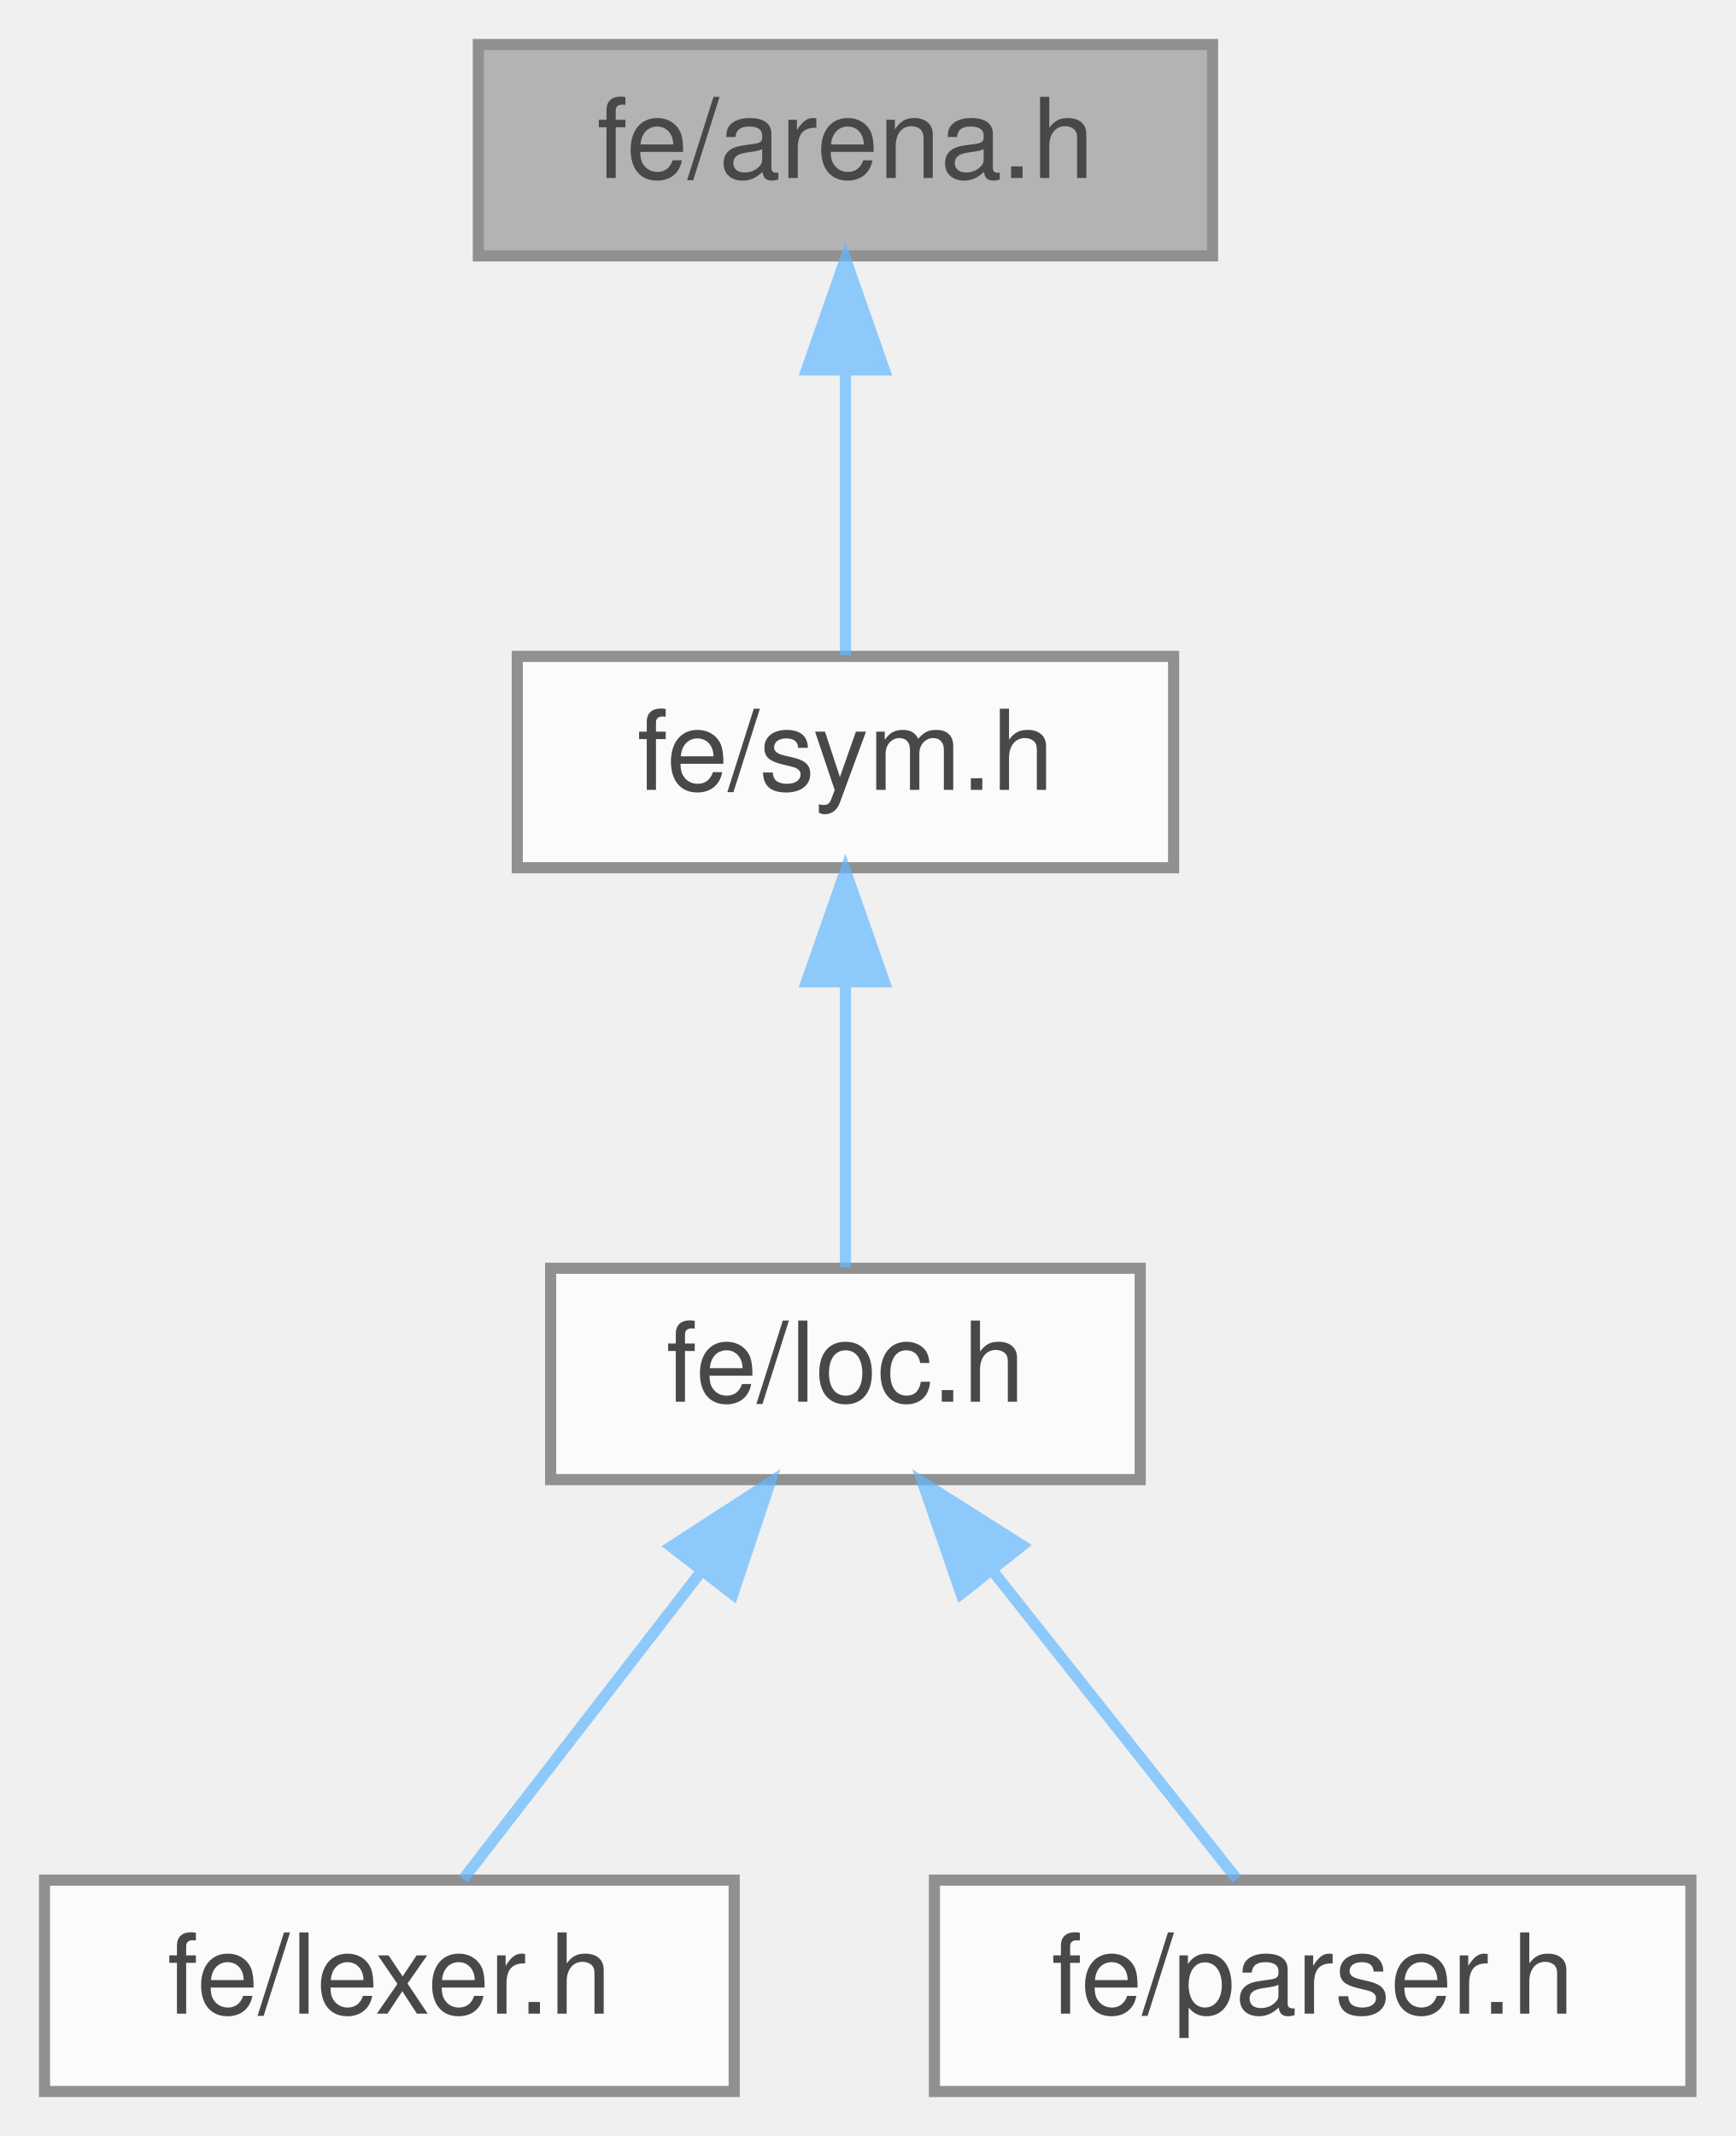
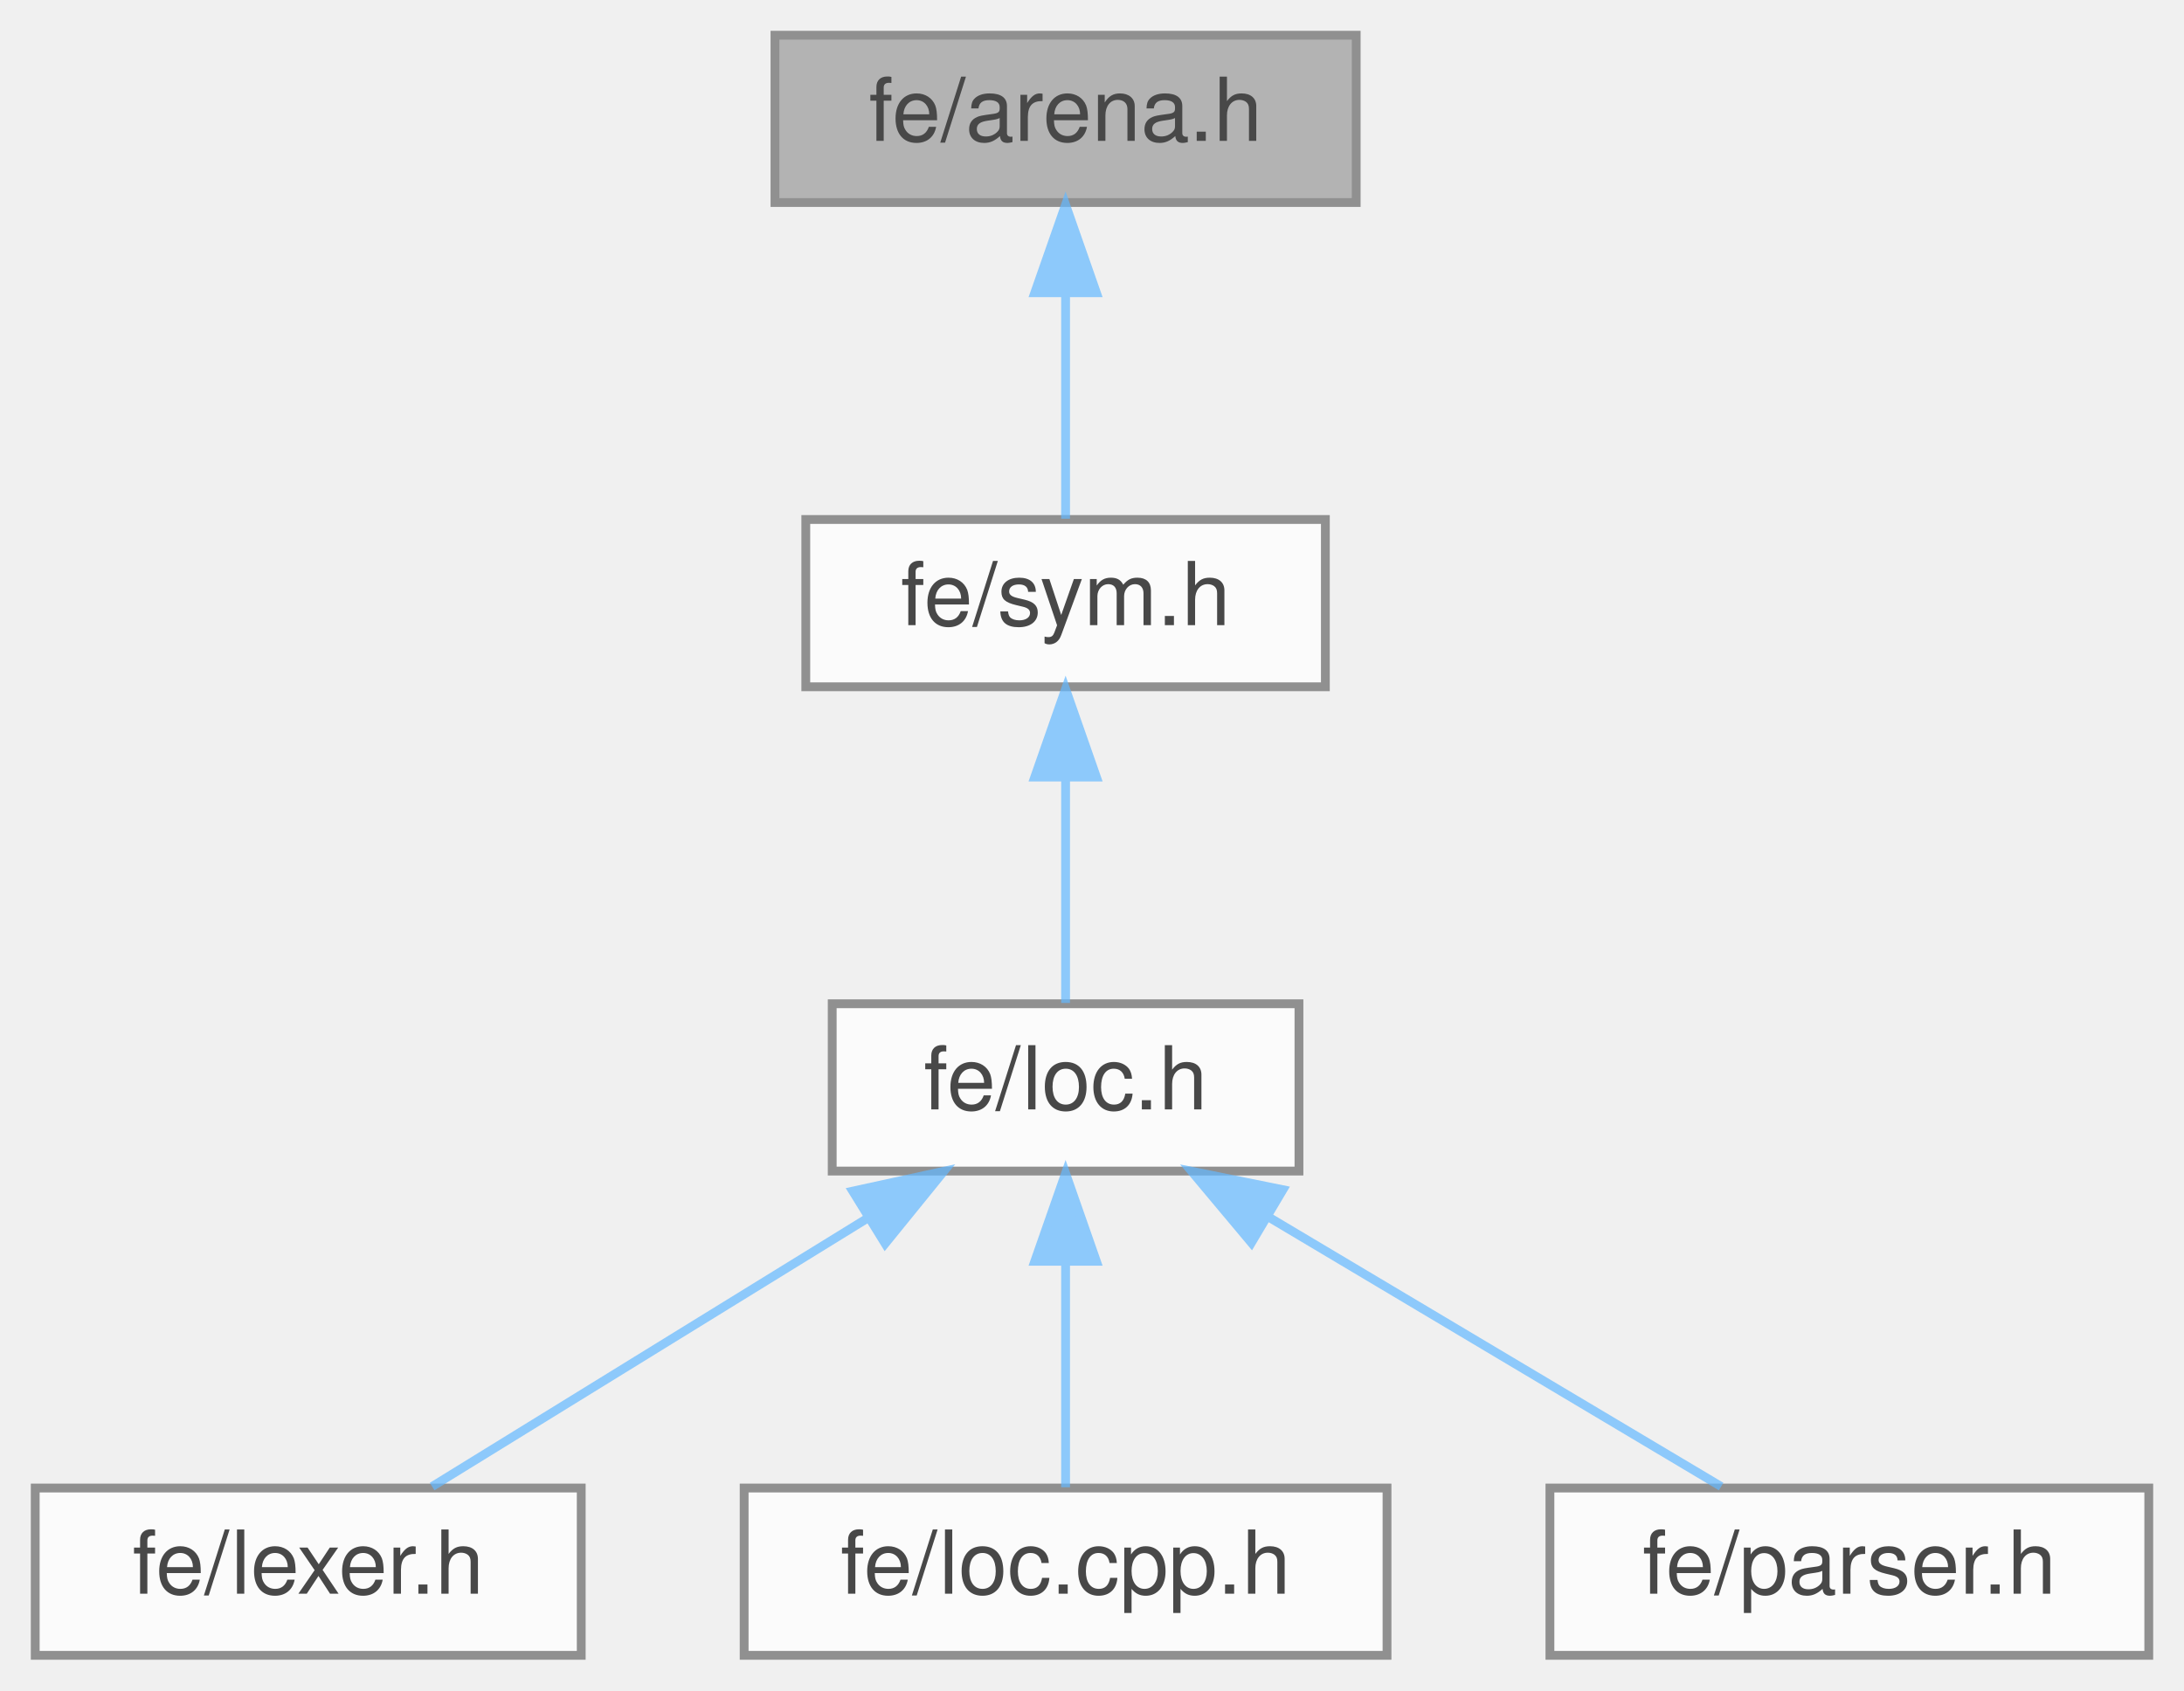
- <svg xmlns="http://www.w3.org/2000/svg" xmlns:xlink="http://www.w3.org/1999/xlink" width="156pt" height="192pt" viewBox="0.00 0.00 156.00 192.00">
+ <svg xmlns="http://www.w3.org/2000/svg" xmlns:xlink="http://www.w3.org/1999/xlink" width="248pt" height="192pt" viewBox="0.00 0.00 248.00 192.00">
  <svg id="main" version="1.1" xml:space="preserve">
    <style type="text/css">
.node, .edge {opacity: 0.7;}
.node.selected, .edge.selected {opacity: 1;}
.edge:hover path { stroke: red; }
.edge:hover polygon { stroke: red; fill: red; }
</style>
    <svg id="graph" class="graph">
      <g id="graph0" class="graph" transform="scale(1 1) rotate(0) translate(4 188)">
        <g id="Node000001" class="node">
          <g id="a_Node000001">
            <a xlink:title=" ">
-               <polygon fill="#999999" stroke="#666666" points="105,-184 39,-184 39,-165 105,-165 105,-184" />
-               <text text-anchor="middle" x="72" y="-172" font-family="Helvetica,sans-Serif" font-size="10.00">fe/arena.h</text>
+               <polygon fill="#999999" stroke="#666666" points="150,-184 84,-184 84,-165 150,-165 150,-184" />
+               <text text-anchor="middle" x="117" y="-172" font-family="Helvetica,sans-Serif" font-size="10.00">fe/arena.h</text>
            </a>
          </g>
        </g>
        <g id="Node000002" class="node">
          <g id="a_Node000002">
            <a xlink:href="sym_8h.html" target="_top" xlink:title=" ">
-               <polygon fill="white" stroke="#666666" points="101.5,-129 42.5,-129 42.5,-110 101.5,-110 101.5,-129" />
-               <text text-anchor="middle" x="72" y="-117" font-family="Helvetica,sans-Serif" font-size="10.00">fe/sym.h</text>
+               <polygon fill="white" stroke="#666666" points="146.5,-129 87.5,-129 87.5,-110 146.5,-110 146.5,-129" />
+               <text text-anchor="middle" x="117" y="-117" font-family="Helvetica,sans-Serif" font-size="10.00">fe/sym.h</text>
            </a>
          </g>
        </g>
        <g id="edge1_Node000001_Node000002" class="edge">
          <g id="a_edge1_Node000001_Node000002">
            <a xlink:title=" ">
-               <path fill="none" stroke="#63b8ff" d="M72,-154.66C72,-145.93 72,-135.99 72,-129.09" />
-               <polygon fill="#63b8ff" stroke="#63b8ff" points="68.5,-154.75 72,-164.75 75.5,-154.75 68.5,-154.75" />
+               <path fill="none" stroke="#63b8ff" d="M117,-154.66C117,-145.93 117,-135.99 117,-129.09" />
+               <polygon fill="#63b8ff" stroke="#63b8ff" points="113.5,-154.75 117,-164.75 120.5,-154.75 113.5,-154.75" />
            </a>
          </g>
        </g>
        <g id="Node000003" class="node">
          <g id="a_Node000003">
            <a xlink:href="loc_8h.html" target="_top" xlink:title=" ">
-               <polygon fill="white" stroke="#666666" points="98.5,-74 45.5,-74 45.5,-55 98.5,-55 98.5,-74" />
-               <text text-anchor="middle" x="72" y="-62" font-family="Helvetica,sans-Serif" font-size="10.00">fe/loc.h</text>
+               <polygon fill="white" stroke="#666666" points="143.5,-74 90.5,-74 90.5,-55 143.5,-55 143.5,-74" />
+               <text text-anchor="middle" x="117" y="-62" font-family="Helvetica,sans-Serif" font-size="10.00">fe/loc.h</text>
            </a>
          </g>
        </g>
        <g id="edge2_Node000002_Node000003" class="edge">
          <g id="a_edge2_Node000002_Node000003">
            <a xlink:title=" ">
-               <path fill="none" stroke="#63b8ff" d="M72,-99.66C72,-90.93 72,-80.99 72,-74.09" />
-               <polygon fill="#63b8ff" stroke="#63b8ff" points="68.5,-99.75 72,-109.75 75.5,-99.75 68.5,-99.75" />
+               <path fill="none" stroke="#63b8ff" d="M117,-99.66C117,-90.93 117,-80.99 117,-74.09" />
+               <polygon fill="#63b8ff" stroke="#63b8ff" points="113.5,-99.75 117,-109.75 120.5,-99.75 113.5,-99.75" />
            </a>
          </g>
        </g>
        <g id="Node000004" class="node">
          <g id="a_Node000004">
            <a xlink:href="lexer_8h.html" target="_top" xlink:title=" ">
              <polygon fill="white" stroke="#666666" points="62,-19 0,-19 0,0 62,0 62,-19" />
              <text text-anchor="middle" x="31" y="-7" font-family="Helvetica,sans-Serif" font-size="10.00">fe/lexer.h</text>
            </a>
          </g>
        </g>
        <g id="edge3_Node000003_Node000004" class="edge">
          <g id="a_edge3_Node000003_Node000004">
            <a xlink:title=" ">
-               <path fill="none" stroke="#63b8ff" d="M58.98,-46.67C51.88,-37.5 43.4,-26.52 37.64,-19.09" />
-               <polygon fill="#63b8ff" stroke="#63b8ff" points="56.34,-48.98 65.23,-54.75 61.88,-44.7 56.34,-48.98" />
+               <path fill="none" stroke="#63b8ff" d="M94.6,-49.7C78.93,-40.04 58.49,-27.44 45.07,-19.17" />
+               <polygon fill="#63b8ff" stroke="#63b8ff" points="92.83,-52.72 103.18,-54.98 96.51,-46.76 92.83,-52.72" />
            </a>
          </g>
        </g>
        <g id="Node000005" class="node">
          <g id="a_Node000005">
-             <a xlink:href="parser_8h.html" target="_top" xlink:title=" ">
-               <polygon fill="white" stroke="#666666" points="148,-19 80,-19 80,0 148,0 148,-19" />
-               <text text-anchor="middle" x="114" y="-7" font-family="Helvetica,sans-Serif" font-size="10.00">fe/parser.h</text>
+             <a xlink:href="loc_8cpp_8h.html" target="_top" xlink:title=" ">
+               <polygon fill="white" stroke="#666666" points="153.5,-19 80.5,-19 80.5,0 153.5,0 153.5,-19" />
+               <text text-anchor="middle" x="117" y="-7" font-family="Helvetica,sans-Serif" font-size="10.00">fe/loc.cpp.h</text>
            </a>
          </g>
        </g>
        <g id="edge4_Node000003_Node000005" class="edge">
          <g id="a_edge4_Node000003_Node000005">
            <a xlink:title=" ">
-               <path fill="none" stroke="#63b8ff" d="M85.33,-46.67C92.61,-37.5 101.3,-26.52 107.19,-19.09" />
-               <polygon fill="#63b8ff" stroke="#63b8ff" points="82.4,-44.74 78.94,-54.75 87.89,-49.08 82.4,-44.74" />
+               <path fill="none" stroke="#63b8ff" d="M117,-44.66C117,-35.93 117,-25.99 117,-19.09" />
+               <polygon fill="#63b8ff" stroke="#63b8ff" points="113.5,-44.75 117,-54.75 120.5,-44.75 113.5,-44.75" />
+             </a>
+           </g>
+         </g>
+         <g id="Node000006" class="node">
+           <g id="a_Node000006">
+             <a xlink:href="parser_8h.html" target="_top" xlink:title=" ">
+               <polygon fill="white" stroke="#666666" points="240,-19 172,-19 172,0 240,0 240,-19" />
+               <text text-anchor="middle" x="206" y="-7" font-family="Helvetica,sans-Serif" font-size="10.00">fe/parser.h</text>
+             </a>
+           </g>
+         </g>
+         <g id="edge5_Node000003_Node000006" class="edge">
+           <g id="a_edge5_Node000003_Node000006">
+             <a xlink:title=" ">
+               <path fill="none" stroke="#63b8ff" d="M140.18,-49.7C156.39,-40.04 177.55,-27.44 191.44,-19.17" />
+               <polygon fill="#63b8ff" stroke="#63b8ff" points="138.1,-46.86 131.3,-54.98 141.68,-52.88 138.1,-46.86" />
            </a>
          </g>
        </g>
      </g>
    </svg>
  </svg>
  <style type="text/css">

[data-mouse-over-selected='false'] { opacity: 0.7; }
[data-mouse-over-selected='true']  { opacity: 1.0; }

</style>
</svg>
